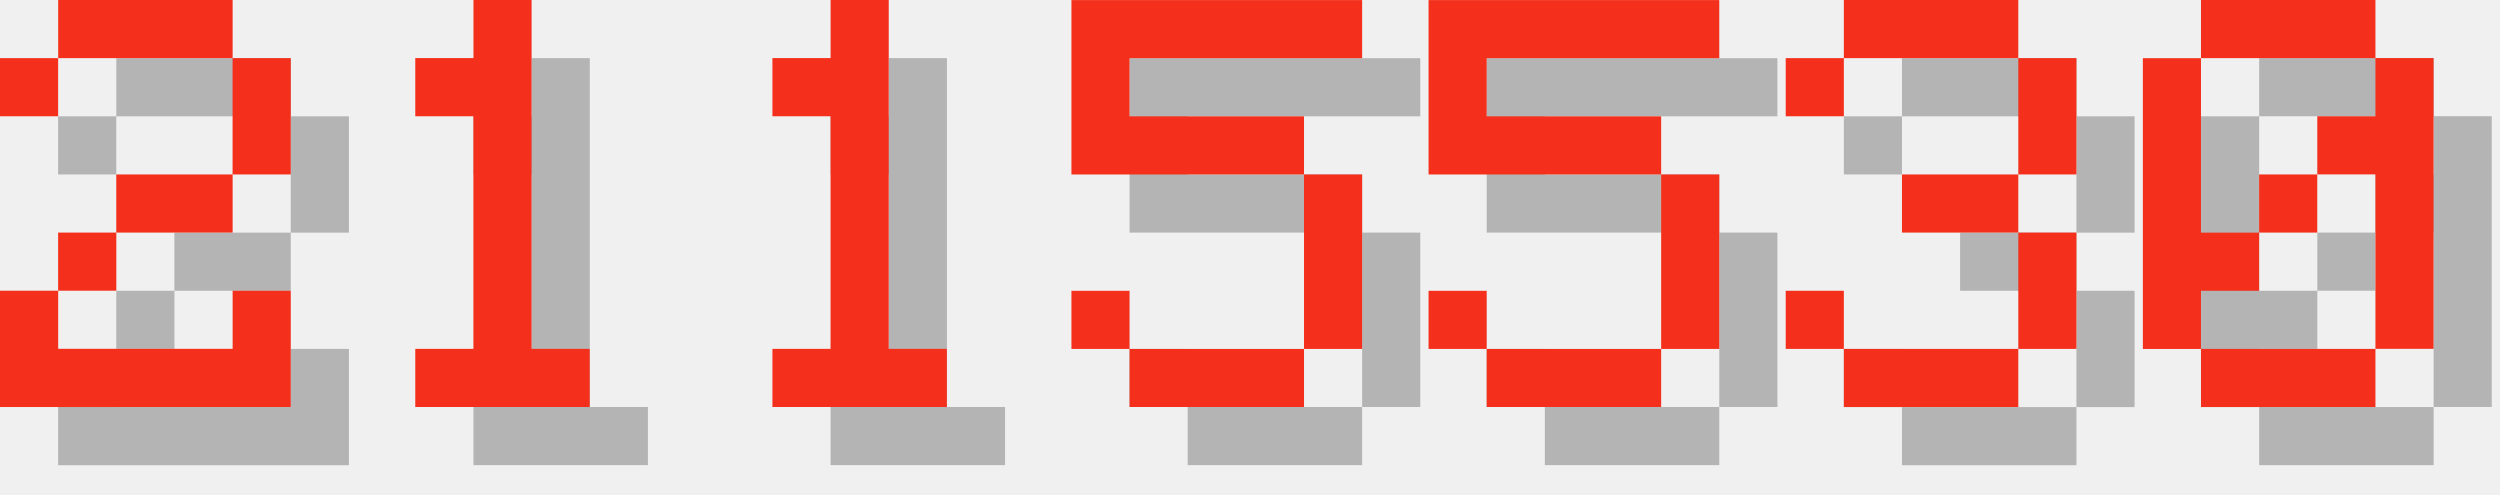
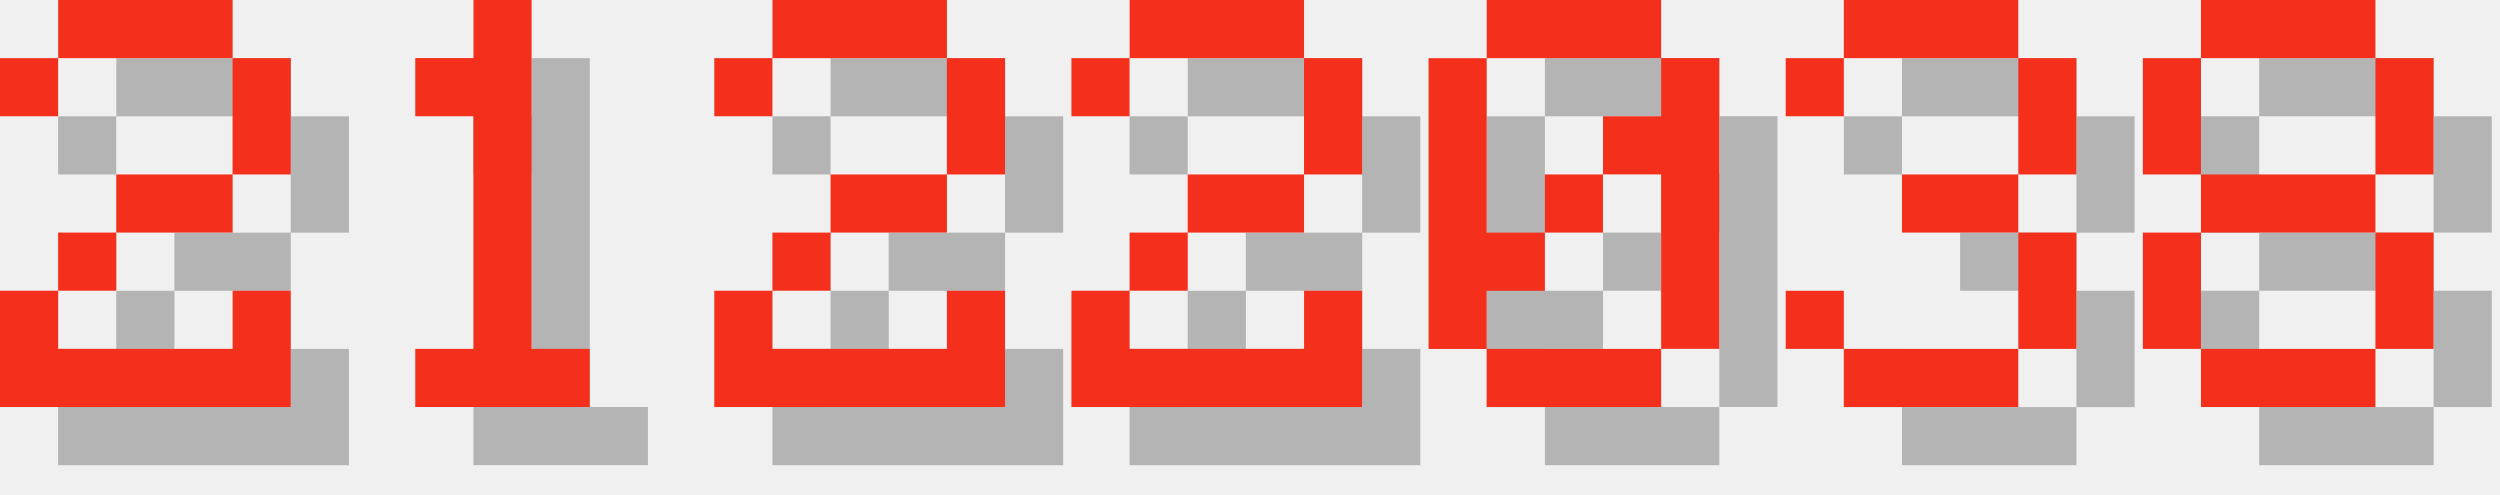
<svg xmlns="http://www.w3.org/2000/svg" version="1.1" width="182.0" height="36">
  <style>
        .text-foreground {
            fill: #F4301C;
        }
        .text-shadow {
            fill: #000000;
            fill-opacity: 0.25;
        }
    </style>
  <g class="digit" id="digit_2" transform="translate(0.0, 0), scale(4)">
    <path id="digit_2_shadow" class="text-shadow" d="m1.058 2.117v1.058h1.058v-1.058h3.175v2.117h-2.117v1.058h-1.058v1.058h-1.058v2.117h5.292v-2.117h-1.058v1.058h-3.175v-1.058h1.058v-1.058h2.117v-1.058h1.058v-2.117h-1.058v-1.058h-3.175v1.058h-1.058z" fill-opacity=".5" style="paint-order:stroke fill markers" />
    <path id="digit_2_fg" class="text-foreground" d="m0 1.058v1.058h1.058v-1.058h3.175v2.117h-2.117v1.058h-1.058v1.058h-1.058v2.117h5.292v-2.117h-1.058v1.058h-3.175v-1.058h1.058v-1.058h2.117v-1.058h1.058v-2.117h-1.058v-1.058h-3.175v1.058h-1.058z" fill="#fff" style="paint-order:stroke fill markers" />
  </g>
  <g class="digit" id="digit_1" transform="translate(26.0, 0), scale(4)">
    <path id="digit_1_shadow" class="text-shadow" d="m2.117 2.117v1.058h1.058v4.233h-1.058v1.058h3.175v-1.058h-1.058v-6.35h-1.058v1.058h-1.058z" fill-opacity=".5" style="paint-order:stroke fill markers" />
    <path id="digit_1_fg" class="text-foreground" d="m1.058 1.058v1.058h1.058v4.233h-1.058v1.058h3.175v-1.058h-1.058v-6.35h-1.058v1.058h-1.058z" fill="#fff" style="paint-order:stroke fill markers" />
  </g>
-   <g class="digit" id="digit_1" transform="translate(52.0, 0), scale(4)">
-     <path id="digit_1_shadow" class="text-shadow" d="m2.117 2.117v1.058h1.058v4.233h-1.058v1.058h3.175v-1.058h-1.058v-6.35h-1.058v1.058h-1.058z" fill-opacity=".5" style="paint-order:stroke fill markers" />
-     <path id="digit_1_fg" class="text-foreground" d="m1.058 1.058v1.058h1.058v4.233h-1.058v1.058h3.175v-1.058h-1.058v-6.35h-1.058v1.058h-1.058z" fill="#fff" style="paint-order:stroke fill markers" />
+   <g class="digit" id="digit_2" transform="translate(52.0, 0), scale(4)">
+     <path id="digit_2_shadow" class="text-shadow" d="m1.058 2.117v1.058h1.058v-1.058h3.175v2.117h-2.117v1.058h-1.058v1.058h-1.058v2.117h5.292v-2.117h-1.058v1.058h-3.175v-1.058h1.058v-1.058h2.117v-1.058h1.058v-2.117h-1.058v-1.058h-3.175v1.058h-1.058z" fill-opacity=".5" style="paint-order:stroke fill markers" />
+     <path id="digit_2_fg" class="text-foreground" d="m0 1.058v1.058h1.058v-1.058h3.175v2.117h-2.117v1.058h-1.058v1.058h-1.058v2.117h5.292v-2.117h-1.058v1.058h-3.175v-1.058h1.058v-1.058h2.117v-1.058h1.058v-2.117h-1.058v-1.058h-3.175v1.058h-1.058z" fill="#fff" style="paint-order:stroke fill markers" />
  </g>
-   <g class="digit" id="digit_5" transform="translate(78.0, 0), scale(4)">
-     <path id="digit_5_shadow" class="text-shadow" d="m1.058 1.058v3.175h4.233v3.175h-3.175v-1.058h-1.058v1.058h1.058v1.058h3.175v-1.058h1.058v-3.175h-1.058v-1.058h-3.175v-1.058h4.233v-1.058h-5.292z" fill-opacity=".5" style="paint-order:stroke fill markers" />
-     <path id="digit_5_fg" class="text-foreground" d="m0 0v3.175h4.233v3.175h-3.175v-1.058h-1.058v1.058h1.058v1.058h3.175v-1.058h1.058v-3.175h-1.058v-1.058h-3.175v-1.058h4.233v-1.058h-5.292z" fill="#fff" style="paint-order:stroke fill markers" />
+   <g class="digit" id="digit_2" transform="translate(78.0, 0), scale(4)">
+     <path id="digit_2_shadow" class="text-shadow" d="m1.058 2.117v1.058h1.058v-1.058h3.175v2.117h-2.117v1.058h-1.058v1.058h-1.058v2.117h5.292v-2.117h-1.058v1.058h-3.175v-1.058h1.058v-1.058h2.117v-1.058h1.058v-2.117h-1.058v-1.058h-3.175v1.058h-1.058z" fill-opacity=".5" style="paint-order:stroke fill markers" />
+     <path id="digit_2_fg" class="text-foreground" d="m0 1.058v1.058h1.058v-1.058h3.175v2.117h-2.117v1.058h-1.058v1.058h-1.058v2.117h5.292v-2.117h-1.058v1.058h-3.175v-1.058h1.058v-1.058h2.117v-1.058h1.058v-2.117h-1.058v-1.058h-3.175v1.058h-1.058z" fill="#fff" style="paint-order:stroke fill markers" />
  </g>
-   <g class="digit" id="digit_5" transform="translate(104.0, 0), scale(4)">
-     <path id="digit_5_shadow" class="text-shadow" d="m1.058 1.058v3.175h4.233v3.175h-3.175v-1.058h-1.058v1.058h1.058v1.058h3.175v-1.058h1.058v-3.175h-1.058v-1.058h-3.175v-1.058h4.233v-1.058h-5.292z" fill-opacity=".5" style="paint-order:stroke fill markers" />
-     <path id="digit_5_fg" class="text-foreground" d="m0 0v3.175h4.233v3.175h-3.175v-1.058h-1.058v1.058h1.058v1.058h3.175v-1.058h1.058v-3.175h-1.058v-1.058h-3.175v-1.058h4.233v-1.058h-5.292z" fill="#fff" style="paint-order:stroke fill markers" />
+   <g class="digit" id="digit_0" transform="translate(104.0, 0), scale(4)">
+     <path id="digit_0_shadow" class="text-shadow" d="m2.117 1.058v1.058h3.175v-1.058h-3.175zm3.175 1.058v1.058h-1.058v1.058h1.058v3.175h1.058v-5.292h-1.058zm0 5.292h-3.175v1.058h3.175v-1.058zm-3.175 0v-1.058h1.058v-1.058h-1.058v-3.175h-1.058v5.292h1.058zm1.058-2.117h1.058v-1.058h-1.058v1.058z" fill-opacity=".5" style="paint-order:stroke fill markers" />
+     <path id="digit_0_fg" class="text-foreground" d="m1.058 0v1.058h3.175v-1.058h-3.175zm3.175 1.058v1.058h-1.058v1.058h1.058v3.175h1.058v-5.292h-1.058zm0 5.292h-3.175v1.058h3.175v-1.058zm-3.175 0v-1.058h1.058v-1.058h-1.058v-3.175h-1.058v5.292h1.058zm1.058-2.117h1.058v-1.058h-1.058v1.058z" fill="#fff" style="paint-order:stroke fill markers" />
  </g>
  <g class="digit" id="digit_3" transform="translate(130.0, 0), scale(4)">
    <path id="digit_3_shadow" class="text-shadow" d="m1.058 2.117v1.058h1.058v-1.058h3.175v2.117h-2.117v1.058h2.117v2.117h-3.175v-1.058h-1.058v1.058h1.058v1.058h3.175v-1.058h1.058v-2.117h-1.058v-1.058h1.058v-2.117h-1.058v-1.058h-3.175v1.058h-1.058z" fill-opacity=".5" style="paint-order:stroke fill markers" />
    <path id="digit_3_fg" class="text-foreground" d="m0 1.058v1.058h1.058v-1.058h3.175v2.117h-2.117v1.058h2.117v2.117h-3.175v-1.058h-1.058v1.058h1.058v1.058h3.175v-1.058h1.058v-2.117h-1.058v-1.058h1.058v-2.117h-1.058v-1.058h-3.175v1.058h-1.058z" fill="#fff" style="paint-order:stroke fill markers" />
  </g>
-   <g class="digit" id="digit_0" transform="translate(156.0, 0), scale(4)">
-     <path id="digit_0_shadow" class="text-shadow" d="m2.117 1.058v1.058h3.175v-1.058h-3.175zm3.175 1.058v1.058h-1.058v1.058h1.058v3.175h1.058v-5.292h-1.058zm0 5.292h-3.175v1.058h3.175v-1.058zm-3.175 0v-1.058h1.058v-1.058h-1.058v-3.175h-1.058v5.292h1.058zm1.058-2.117h1.058v-1.058h-1.058v1.058z" fill-opacity=".5" style="paint-order:stroke fill markers" />
-     <path id="digit_0_fg" class="text-foreground" d="m1.058 0v1.058h3.175v-1.058h-3.175zm3.175 1.058v1.058h-1.058v1.058h1.058v3.175h1.058v-5.292h-1.058zm0 5.292h-3.175v1.058h3.175v-1.058zm-3.175 0v-1.058h1.058v-1.058h-1.058v-3.175h-1.058v5.292h1.058zm1.058-2.117h1.058v-1.058h-1.058v1.058z" fill="#fff" style="paint-order:stroke fill markers" />
+   <g class="digit" id="digit_8" transform="translate(156.0, 0), scale(4)">
+     <path id="digit_8_shadow" class="text-shadow" d="m2.117 1.058v1.058h3.175v-1.058h-3.175zm3.175 1.058v2.117h1.058v-2.117h-1.058zm0 2.117h-3.175v1.058h3.175v-1.058zm0 1.058v2.117h1.058v-2.117h-1.058zm0 2.117h-3.175v1.058h3.175v-1.058zm-3.175 0v-2.117h-1.058v2.117h1.058zm0-3.175v-2.117h-1.058v2.117h1.058z" fill-opacity=".5" style="paint-order:stroke fill markers" />
+     <path id="digit_8_fg" class="text-foreground" d="m1.058 0v1.058h3.175v-1.058h-3.175zm3.175 1.058v2.117h1.058v-2.117h-1.058zm0 2.117h-3.175v1.058h3.175v-1.058zm0 1.058v2.117h1.058v-2.117h-1.058zm0 2.117h-3.175v1.058h3.175v-1.058zm-3.175 0v-2.117h-1.058v2.117h1.058zm0-3.175v-2.117h-1.058v2.117h1.058z" fill="#fff" style="paint-order:stroke fill markers" />
  </g>
</svg>
